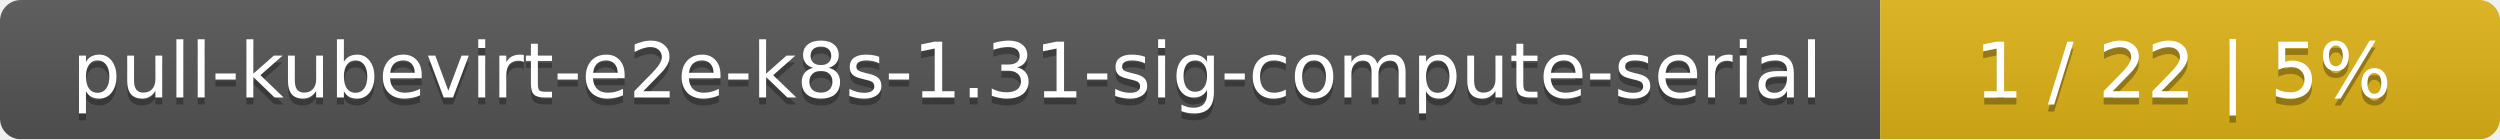
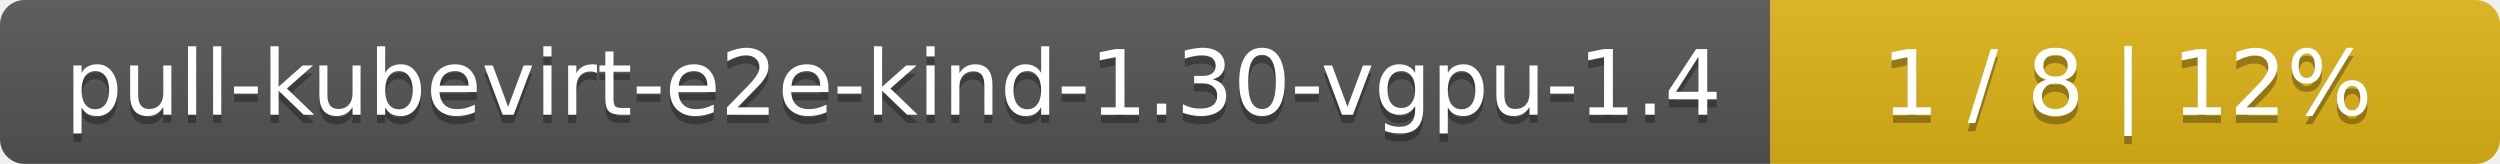
- <svg xmlns="http://www.w3.org/2000/svg" width="359" height="20">
+ <svg xmlns="http://www.w3.org/2000/svg" width="305" height="20">
  <linearGradient id="smooth" x2="0" y2="100%">
    <stop offset="0" stop-color="#bbb" stop-opacity=".1" />
    <stop offset="1" stop-opacity=".1" />
  </linearGradient>
  <mask id="round">
-     <rect width="359" height="20" rx="3" fill="#fff" />
+     <rect width="305" height="20" rx="3" fill="#fff" />
  </mask>
  <g mask="url(#round)">
-     <rect width="270" height="20" fill="#555" />
-     <rect x="270" width="89" height="20" fill="#dfb317" />
-     <rect width="359" height="20" fill="url(#smooth)" />
+     <rect width="216" height="20" fill="#555" />
+     <rect x="216" width="89" height="20" fill="#dfb317" />
+     <rect width="305" height="20" fill="url(#smooth)" />
  </g>
  <g fill="#fff" text-anchor="middle" font-family="DejaVu Sans,Verdana,Geneva,sans-serif" font-size="11">
-     <text x="136" y="15" fill="#010101" fill-opacity=".3">pull-kubevirt-e2e-k8s-1.31-sig-compute-serial</text>
-     <text x="136" y="14">pull-kubevirt-e2e-k8s-1.31-sig-compute-serial</text>
-     <text x="313.5" y="15" fill="#010101" fill-opacity=".3">1 / 22    |    5%</text>
-     <text x="313.5" y="14">1 / 22    |    5%</text>
+     <text x="109" y="15" fill="#010101" fill-opacity=".3">pull-kubevirt-e2e-kind-1.30-vgpu-1.4</text>
+     <text x="109" y="14">pull-kubevirt-e2e-kind-1.30-vgpu-1.4</text>
+     <text x="259.5" y="15" fill="#010101" fill-opacity=".3">1 / 8    |    12%</text>
+     <text x="259.5" y="14">1 / 8    |    12%</text>
  </g>
</svg>
